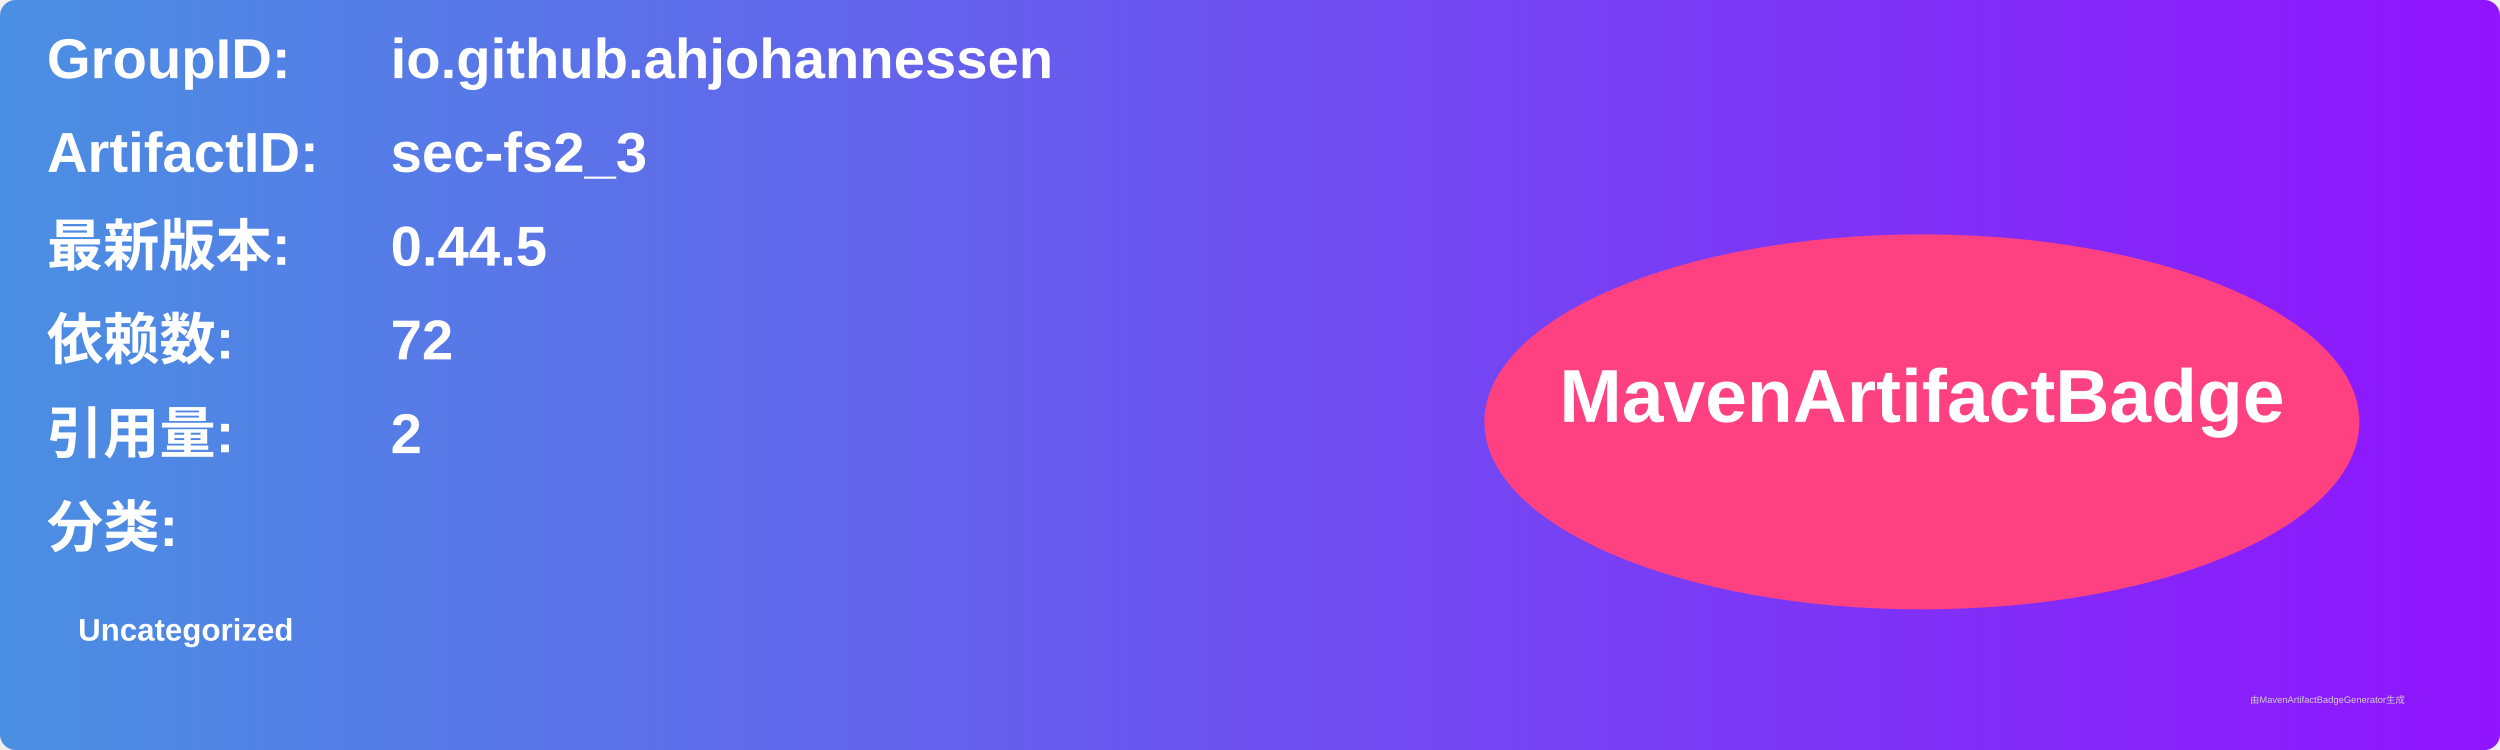
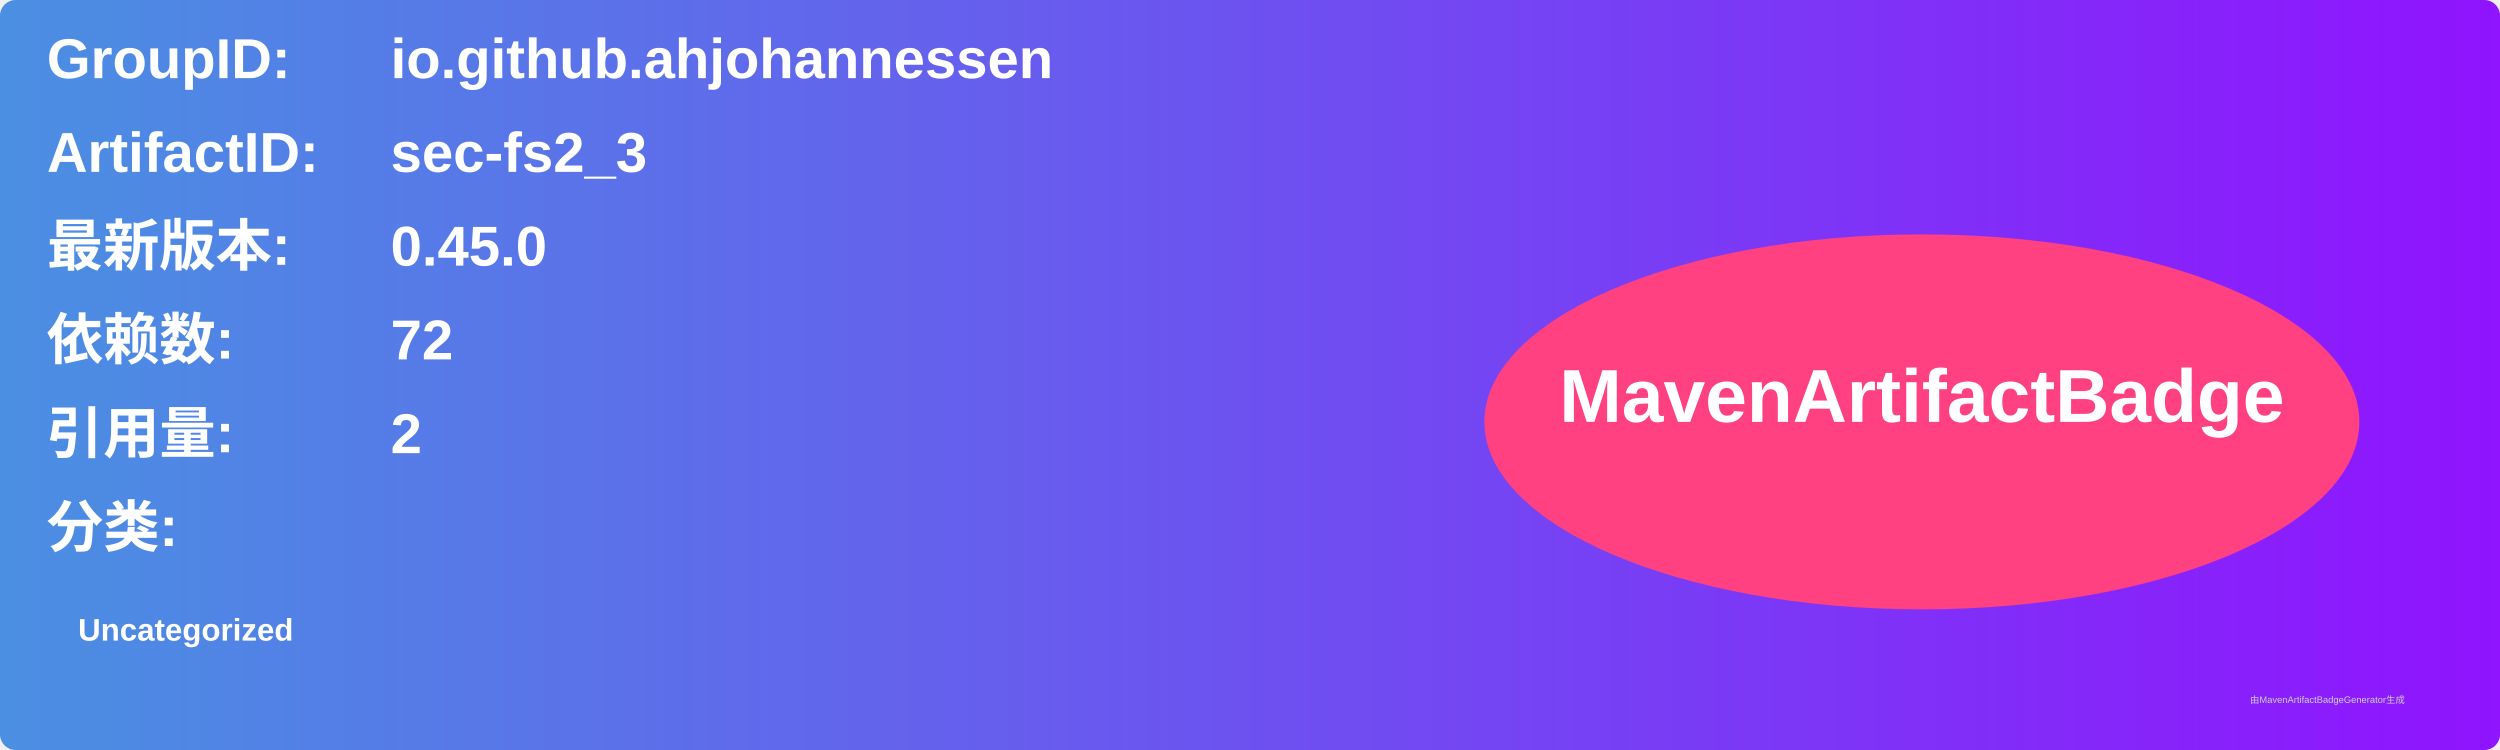
<svg xmlns="http://www.w3.org/2000/svg" width="800" height="240" viewBox="0 0 800 240">
  <linearGradient id="grad" x1="0%" y1="0%" x2="100%" y2="0%">
    <stop offset="0%" stop-color="#4a90e2" />
    <stop offset="100%" stop-color="#9013fe" />
  </linearGradient>
  <rect width="100%" height="100%" rx="5" ry="5" fill="url(#grad)" />
  <g transform="translate(15, 15)">
    <text x="0" y="10" font-family="Arial" font-size="18" fill="white" font-weight="bold" width="260">GroupID:</text>
    <text x="110" y="10" font-family="Arial" font-size="18" fill="white" font-weight="bold" width="460">io.github.ahjohannessen</text>
    <text x="0" y="40" font-family="Arial" font-size="18" fill="white" font-weight="bold" width="260">ArtifactID:</text>
    <text x="110" y="40" font-family="Arial" font-size="18" fill="white" font-weight="bold" width="460">sec-fs2_3</text>
    <text x="0" y="70" font-family="Arial" font-size="18" fill="white" font-weight="bold">最新版本:</text>
    <text x="110" y="70" font-family="Arial" font-size="18" fill="white" font-weight="bold">
-       <tspan font-weight="bold">0.44.5</tspan>
+       <tspan font-weight="bold">0.45.0</tspan>
    </text>
    <text x="0" y="100" font-family="Arial" font-size="18" fill="white" font-weight="bold">依赖数: </text>
    <text x="110" y="100" font-family="Arial" font-size="18" fill="white">
      <tspan font-weight="bold">72</tspan>
    </text>
    <text x="0" y="130" font-family="Arial" font-size="18" fill="white" font-weight="bold">引用量: </text>
    <text x="110" y="130" font-family="Arial" font-size="18" fill="white">
      <tspan font-weight="bold">2</tspan>
    </text>
    <text x="0" y="160" font-family="Arial" font-size="18" fill="white" font-weight="bold">分类:</text>
    <text x="10" y="190" font-family="Arial" font-size="10" fill="white">
      <tspan font-weight="bold">Uncategorized</tspan>
    </text>
    <ellipse cx="600" cy="120" rx="140" ry="60" fill="#ff4081" />
    <text x="600" y="120" text-anchor="middle" font-family="Arial" font-size="24" fill="white" font-weight="bold">MavenArtifactBadge</text>
  </g>
  <text x="720" y="225" font-family="Arial" font-size="3" fill="#d0d0d0">由MavenArtifactBadgeGenerator生成</text>
</svg>
